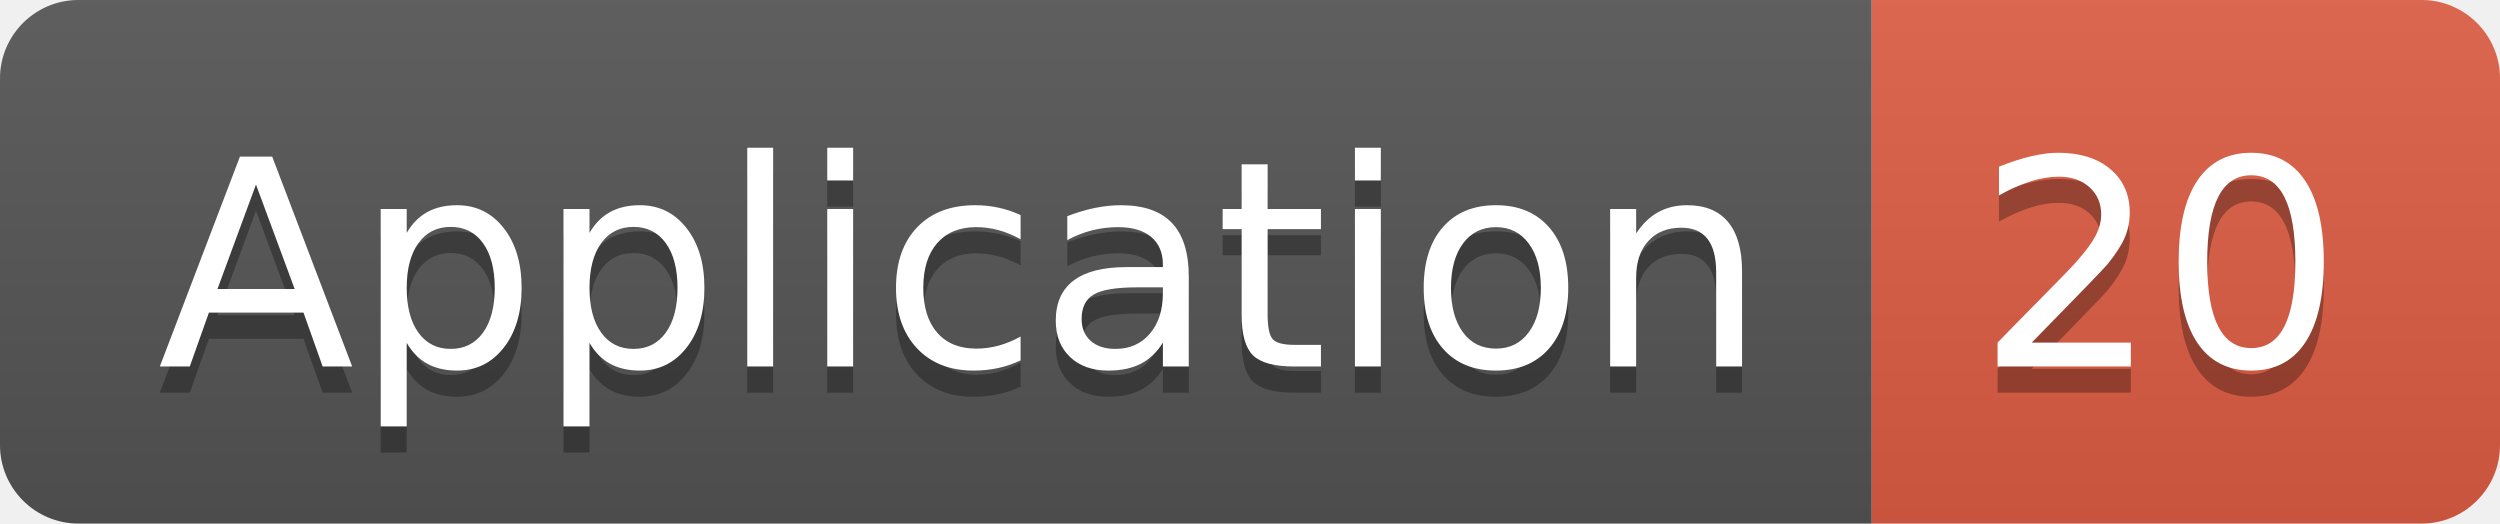
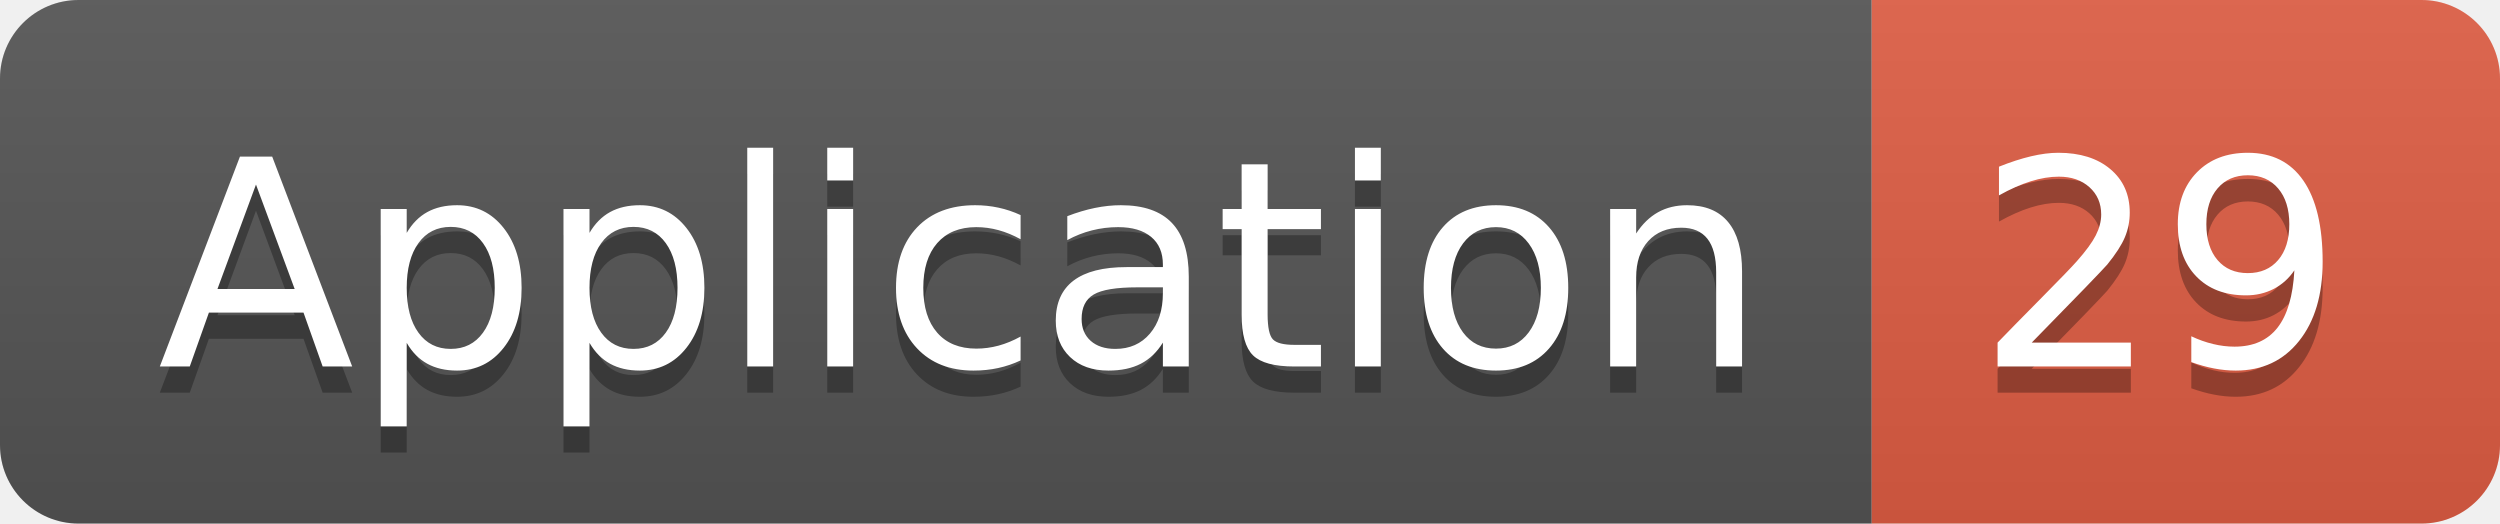
<svg xmlns="http://www.w3.org/2000/svg" width="95.5" height="20">
  <linearGradient id="smooth" x2="0" y2="100%">
    <stop offset="0" stop-color="#bbb" stop-opacity=".1" />
    <stop offset="1" stop-opacity=".1" />
  </linearGradient>
  <clipPath id="round">
    <rect width="95.5" height="20" rx="3" fill="#fff" />
  </clipPath>
  <g clip-path="url(#round)">
    <rect width="71.5" height="20" fill="#555" />
    <rect x="71.5" width="24.0" height="20" fill="#e05d44" />
    <rect width="95.5" height="20" fill="url(#smooth)" />
  </g>
  <g fill="#fff" text-anchor="middle" font-family="DejaVu Sans,Verdana,Geneva,sans-serif" font-size="110">
    <text x="367.5" y="150" fill="#010101" fill-opacity=".3" transform="scale(0.1)" textLength="615.0" lengthAdjust="spacing">Application</text>
    <text x="367.5" y="140" transform="scale(0.1)" textLength="615.0" lengthAdjust="spacing">Application</text>
-     <text x="825.0" y="150" fill="#010101" fill-opacity=".3" transform="scale(0.1)" textLength="140.0" lengthAdjust="spacing">20</text>
-     <text x="825.0" y="140" transform="scale(0.1)" textLength="140.0" lengthAdjust="spacing">20</text>
+     <text x="825.0" y="150" fill="#010101" fill-opacity=".3" transform="scale(0.1)" textLength="140.0" lengthAdjust="spacing">29</text>
+     <text x="825.0" y="140" transform="scale(0.1)" textLength="140.0" lengthAdjust="spacing">29</text>
  </g>
</svg>
